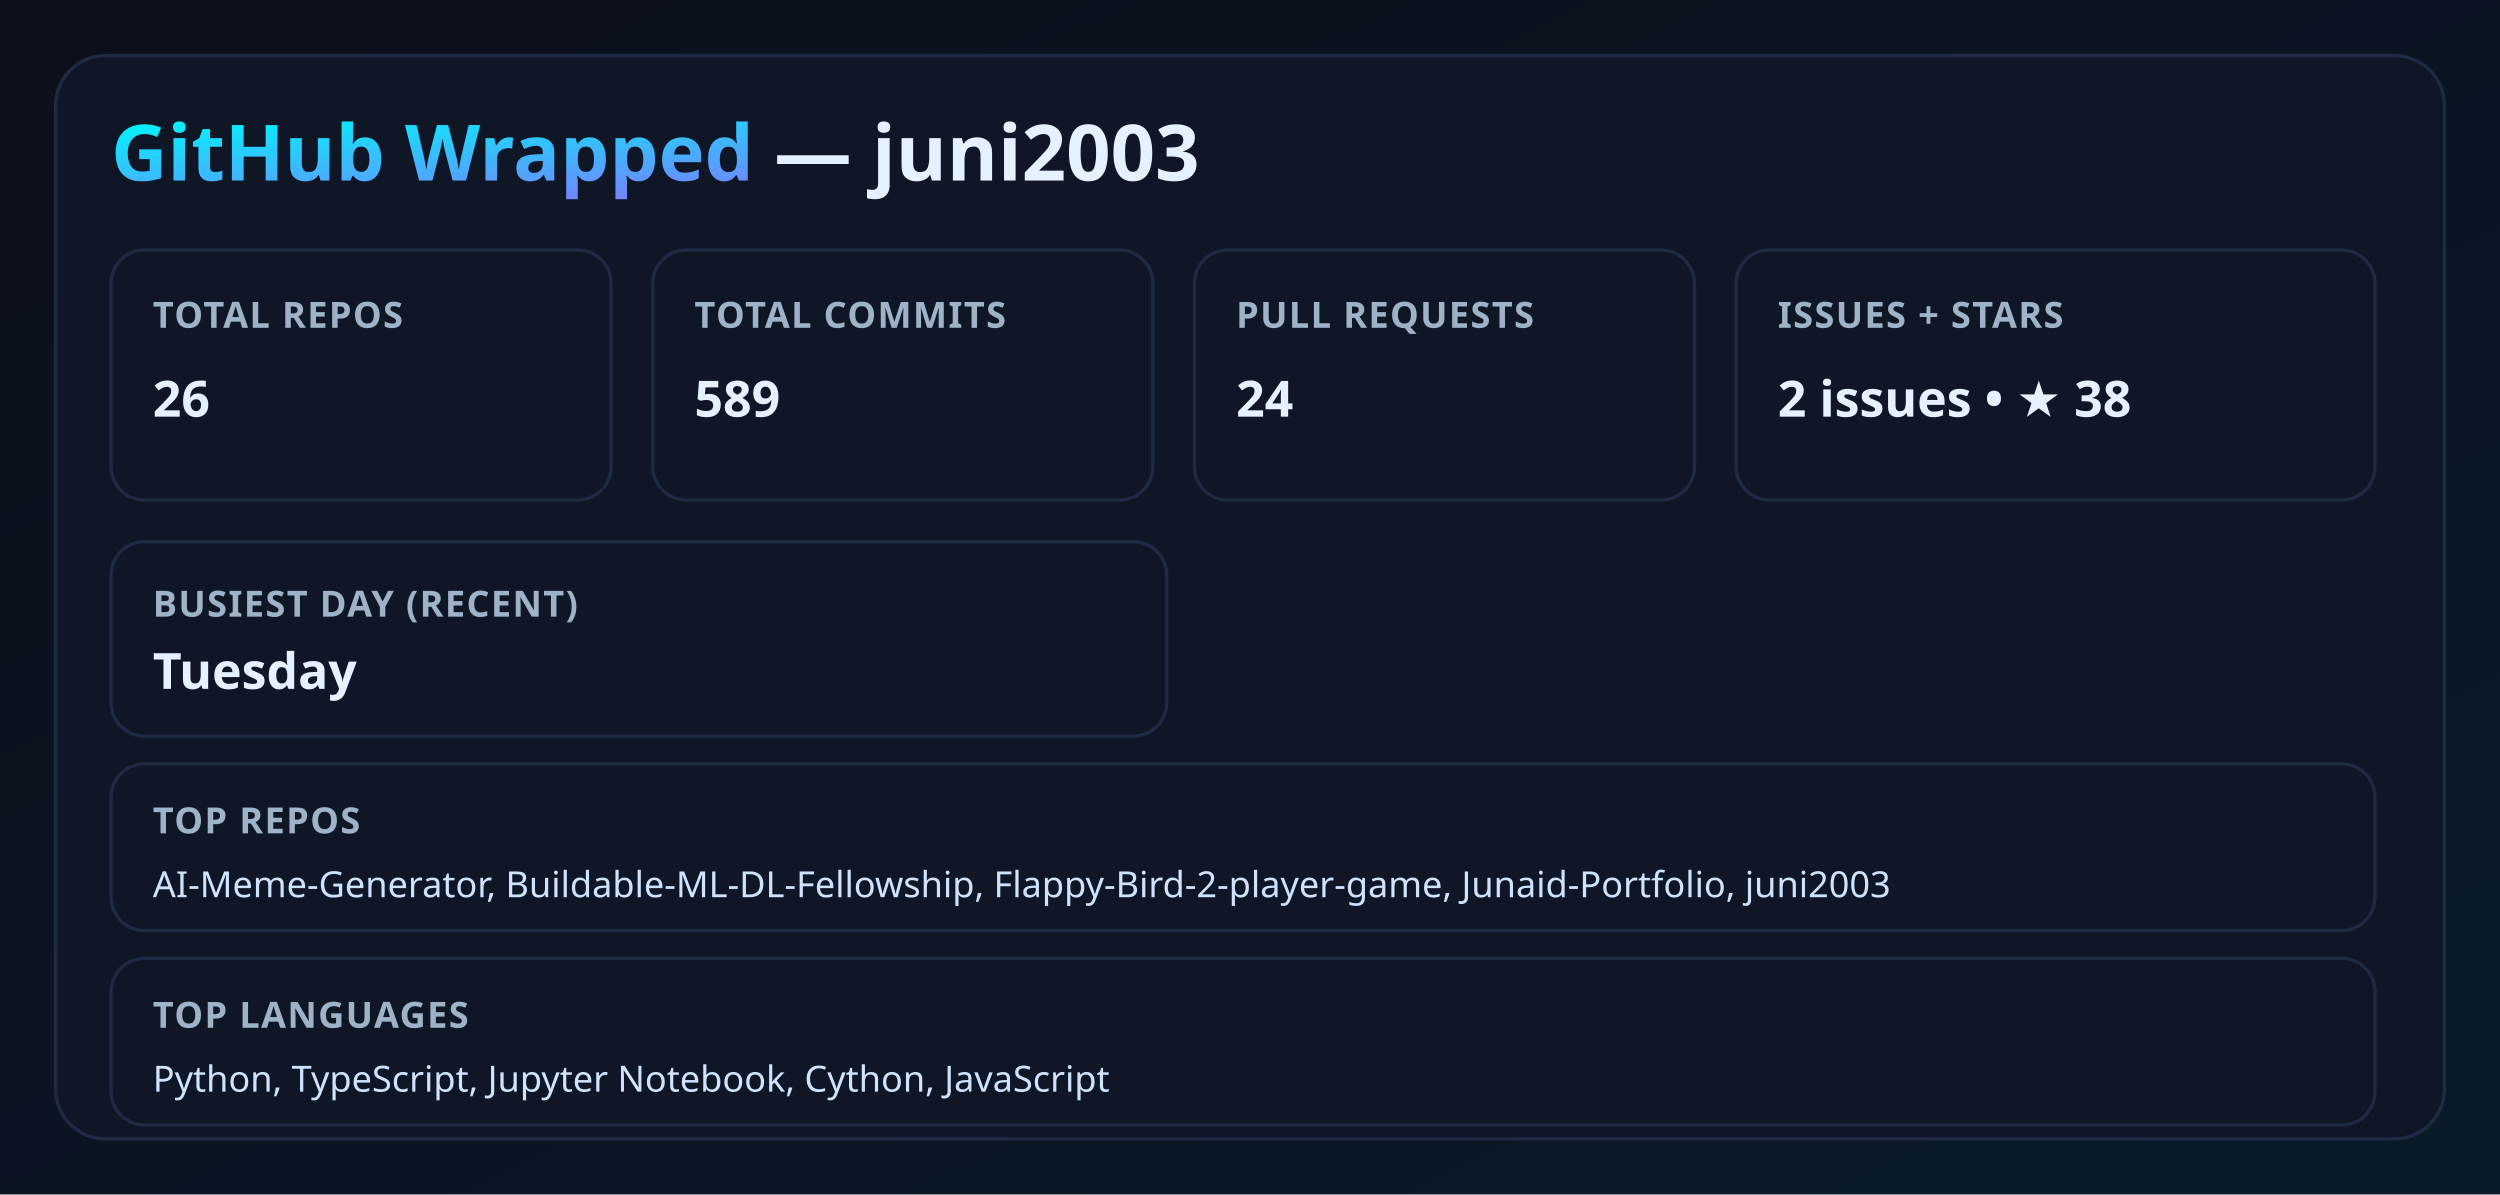
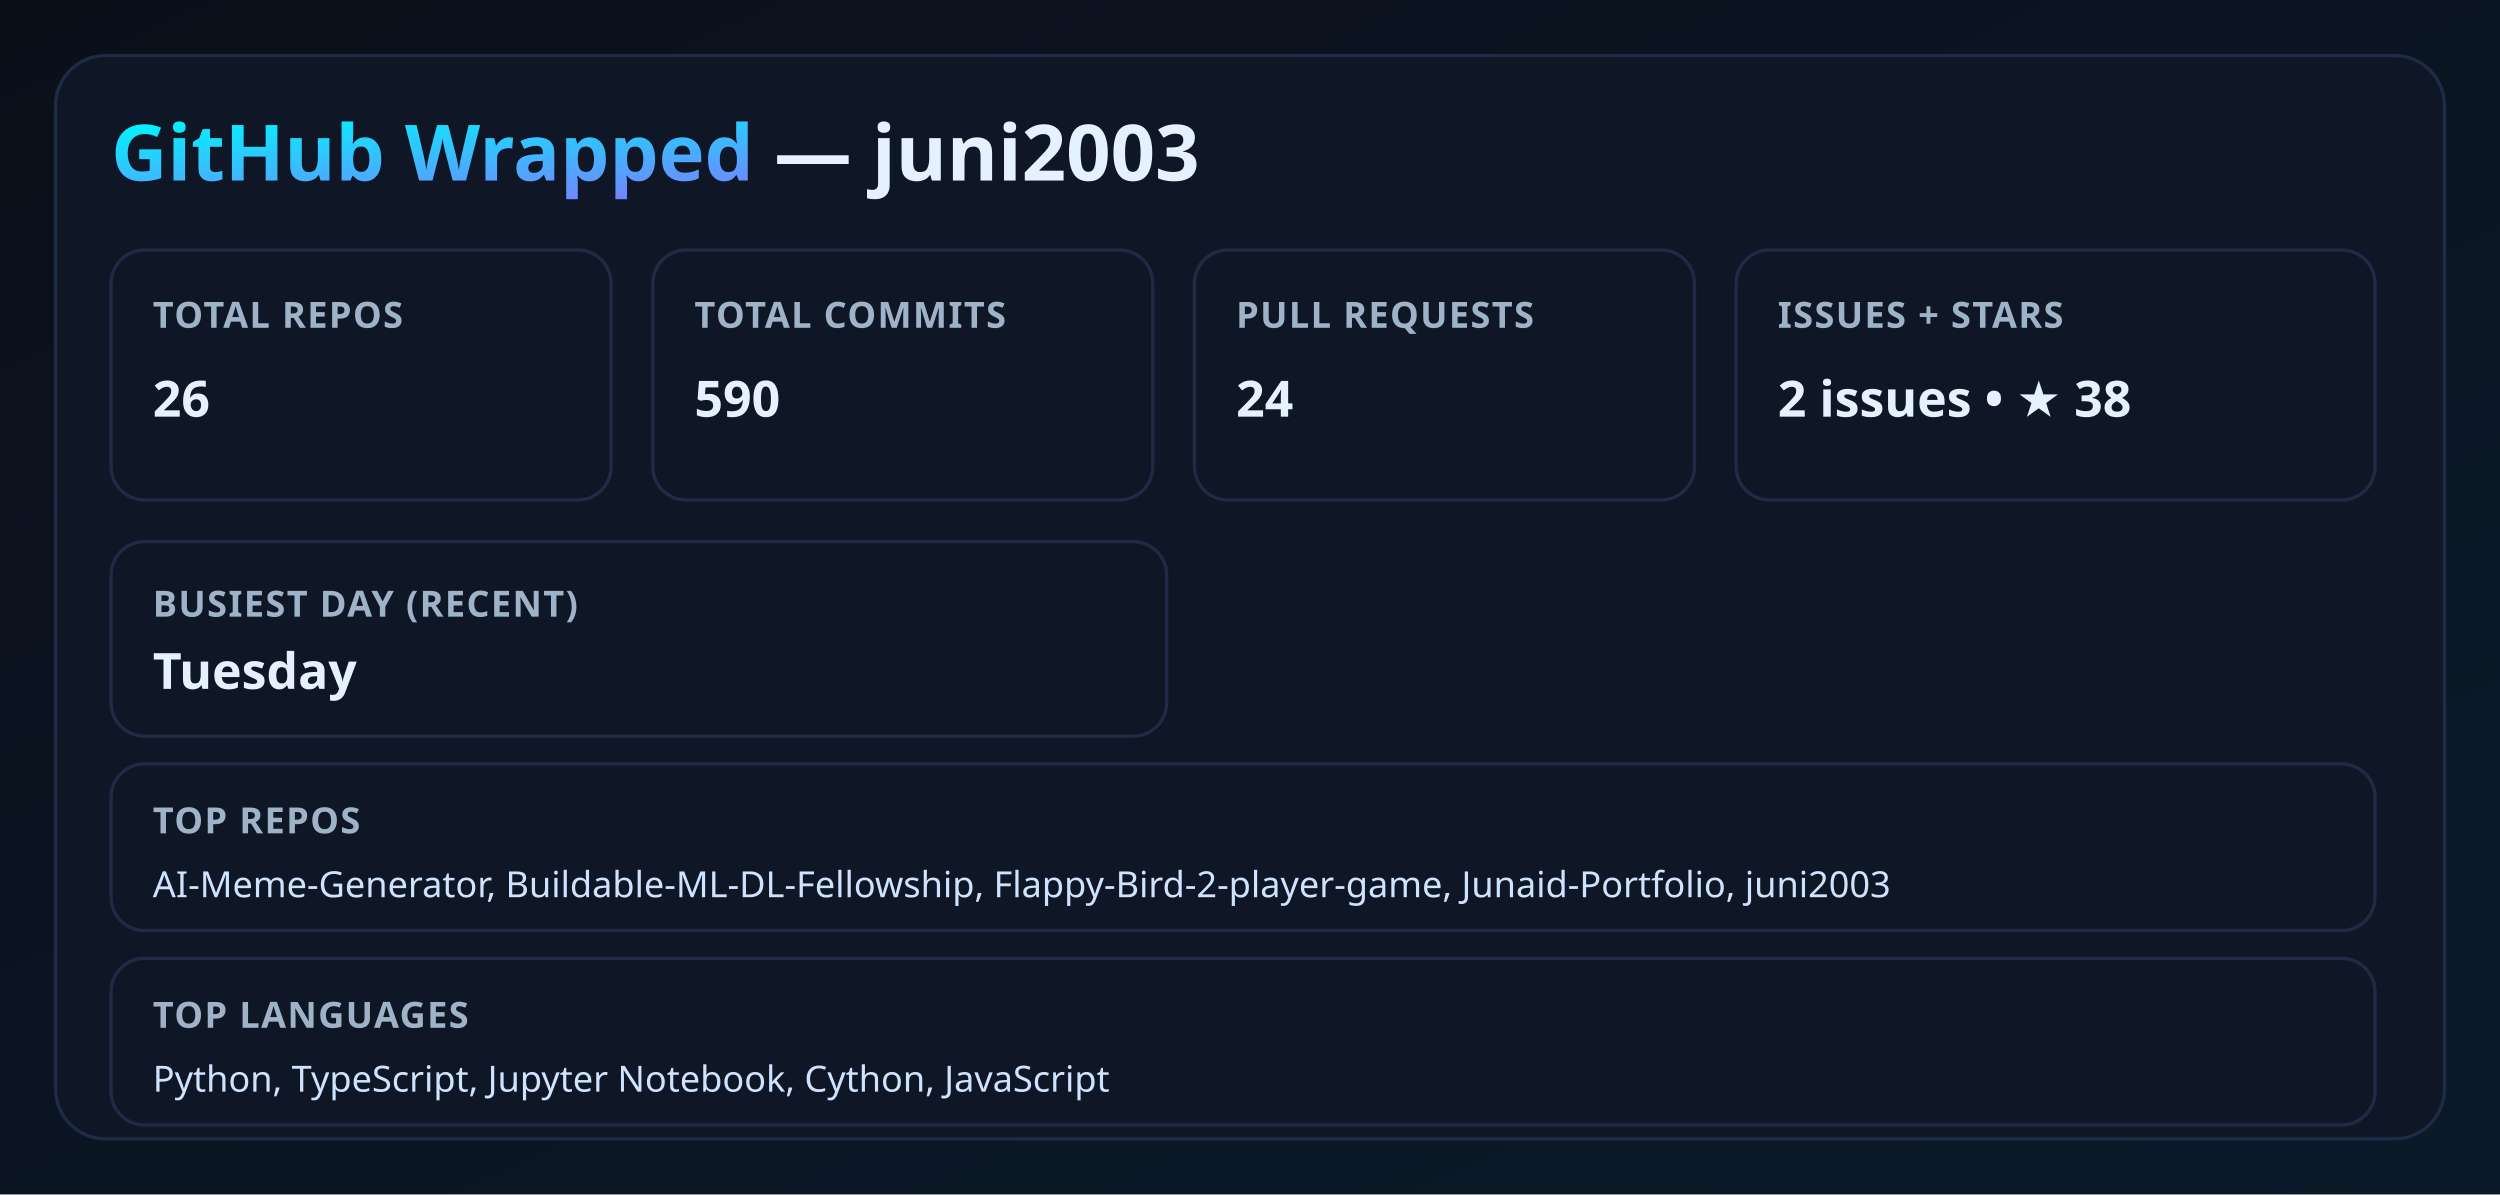
<svg xmlns="http://www.w3.org/2000/svg" width="900" height="430" viewBox="0 0 900 430">
  <defs>
    <linearGradient id="bg" x1="0" y1="0" x2="1" y2="1">
      <stop offset="0%" stop-color="#0b0f1a" />
      <stop offset="100%" stop-color="#0a1a2a" />
    </linearGradient>
    <linearGradient id="neon" x1="0" y1="0" x2="1" y2="1">
      <stop offset="0%" stop-color="#00f5ff" />
      <stop offset="100%" stop-color="#9b5cff" />
    </linearGradient>
    <filter id="glow">
      <feGaussianBlur stdDeviation="3.5" result="coloredBlur" />
      <feMerge>
        <feMergeNode in="coloredBlur" />
        <feMergeNode in="SourceGraphic" />
      </feMerge>
    </filter>
    <style>
      .title { font: 700 28px 'Segoe UI', sans-serif; fill: #e6f1ff; }
      .label { font: 600 13px 'Segoe UI', sans-serif; fill: #9fb3c8; letter-spacing: 0.5px; }
      .value { font: 700 18px 'Segoe UI', sans-serif; fill: #e6f1ff; }
      .neon { fill: url(#neon); filter: url(#glow); }
      .card { fill: #0f1726; stroke: #1f2a44; stroke-width: 1.2; }
      .mini { font: 500 13px 'Segoe UI', sans-serif; fill: #cfe3ff; }
    </style>
  </defs>
  <rect width="100%" height="100%" fill="url(#bg)" />
  <rect x="20" y="20" width="860" height="390" rx="18" class="card" />
  <text x="40" y="65" class="title">
    <tspan class="neon">GitHub Wrapped</tspan> — juni2003
  </text>
  <rect x="40" y="90" width="180" height="90" rx="12" class="card" />
  <text x="55" y="118" class="label">TOTAL REPOS</text>
  <text x="55" y="150" class="value">26</text>
  <rect x="235" y="90" width="180" height="90" rx="12" class="card" />
  <text x="250" y="118" class="label">TOTAL COMMITS</text>
-   <text x="250" y="150" class="value">589</text>
+   <text x="250" y="150" class="value">590</text>
  <rect x="430" y="90" width="180" height="90" rx="12" class="card" />
  <text x="445" y="118" class="label">PULL REQUESTS</text>
  <text x="445" y="150" class="value">24</text>
  <rect x="625" y="90" width="230" height="90" rx="12" class="card" />
  <text x="640" y="118" class="label">ISSUES + STARS</text>
  <text x="640" y="150" class="value">2 issues • ★ 38</text>
  <rect x="40" y="195" width="380" height="70" rx="12" class="card" />
  <text x="55" y="222" class="label">BUSIEST DAY (RECENT)</text>
  <text x="55" y="248" class="value">Tuesday</text>
  <rect x="40" y="275" width="815" height="60" rx="12" class="card" />
  <text x="55" y="300" class="label">TOP REPOS</text>
  <text x="55" y="323" class="mini">AI-Meme-Generator, Buildable-ML-DL-Fellowship, Flappy-Bird-2-player-game, Junaid-Portfolio, juni2003</text>
  <rect x="40" y="345" width="815" height="60" rx="12" class="card" />
  <text x="55" y="370" class="label">TOP LANGUAGES</text>
  <text x="55" y="393" class="mini">Python, TypeScript, Jupyter Notebook, Cython, JavaScript</text>
</svg>
